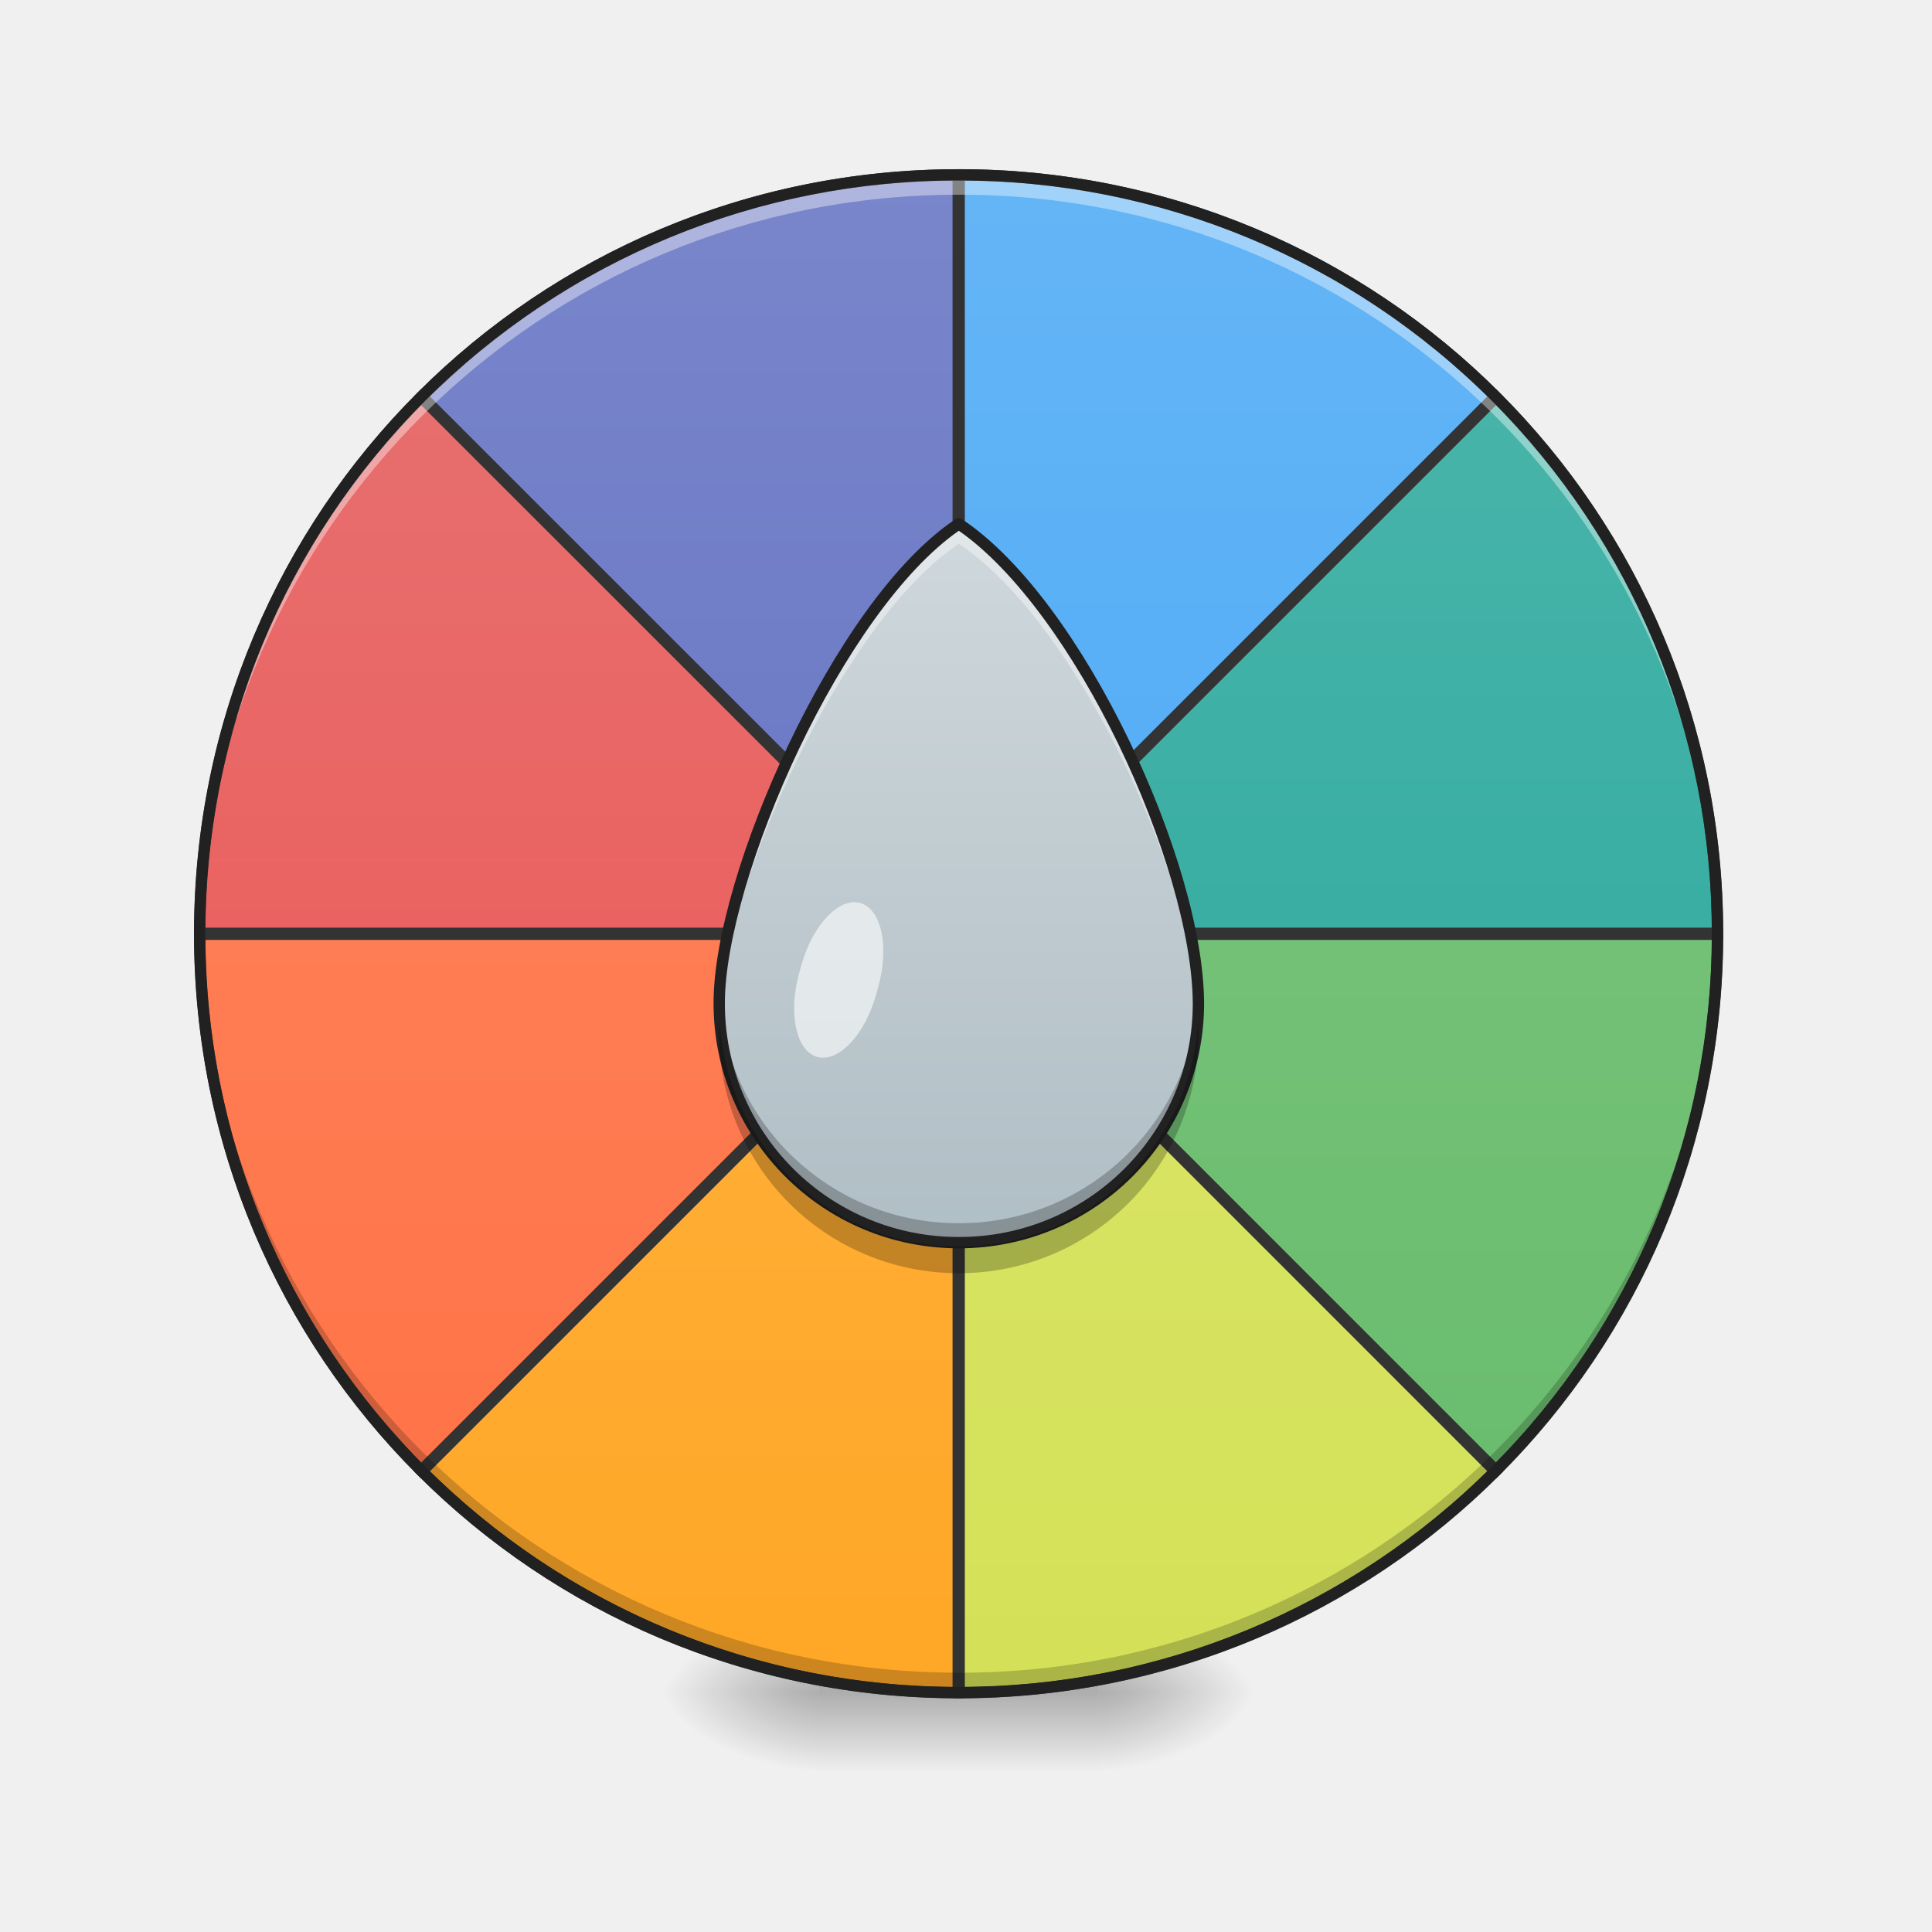
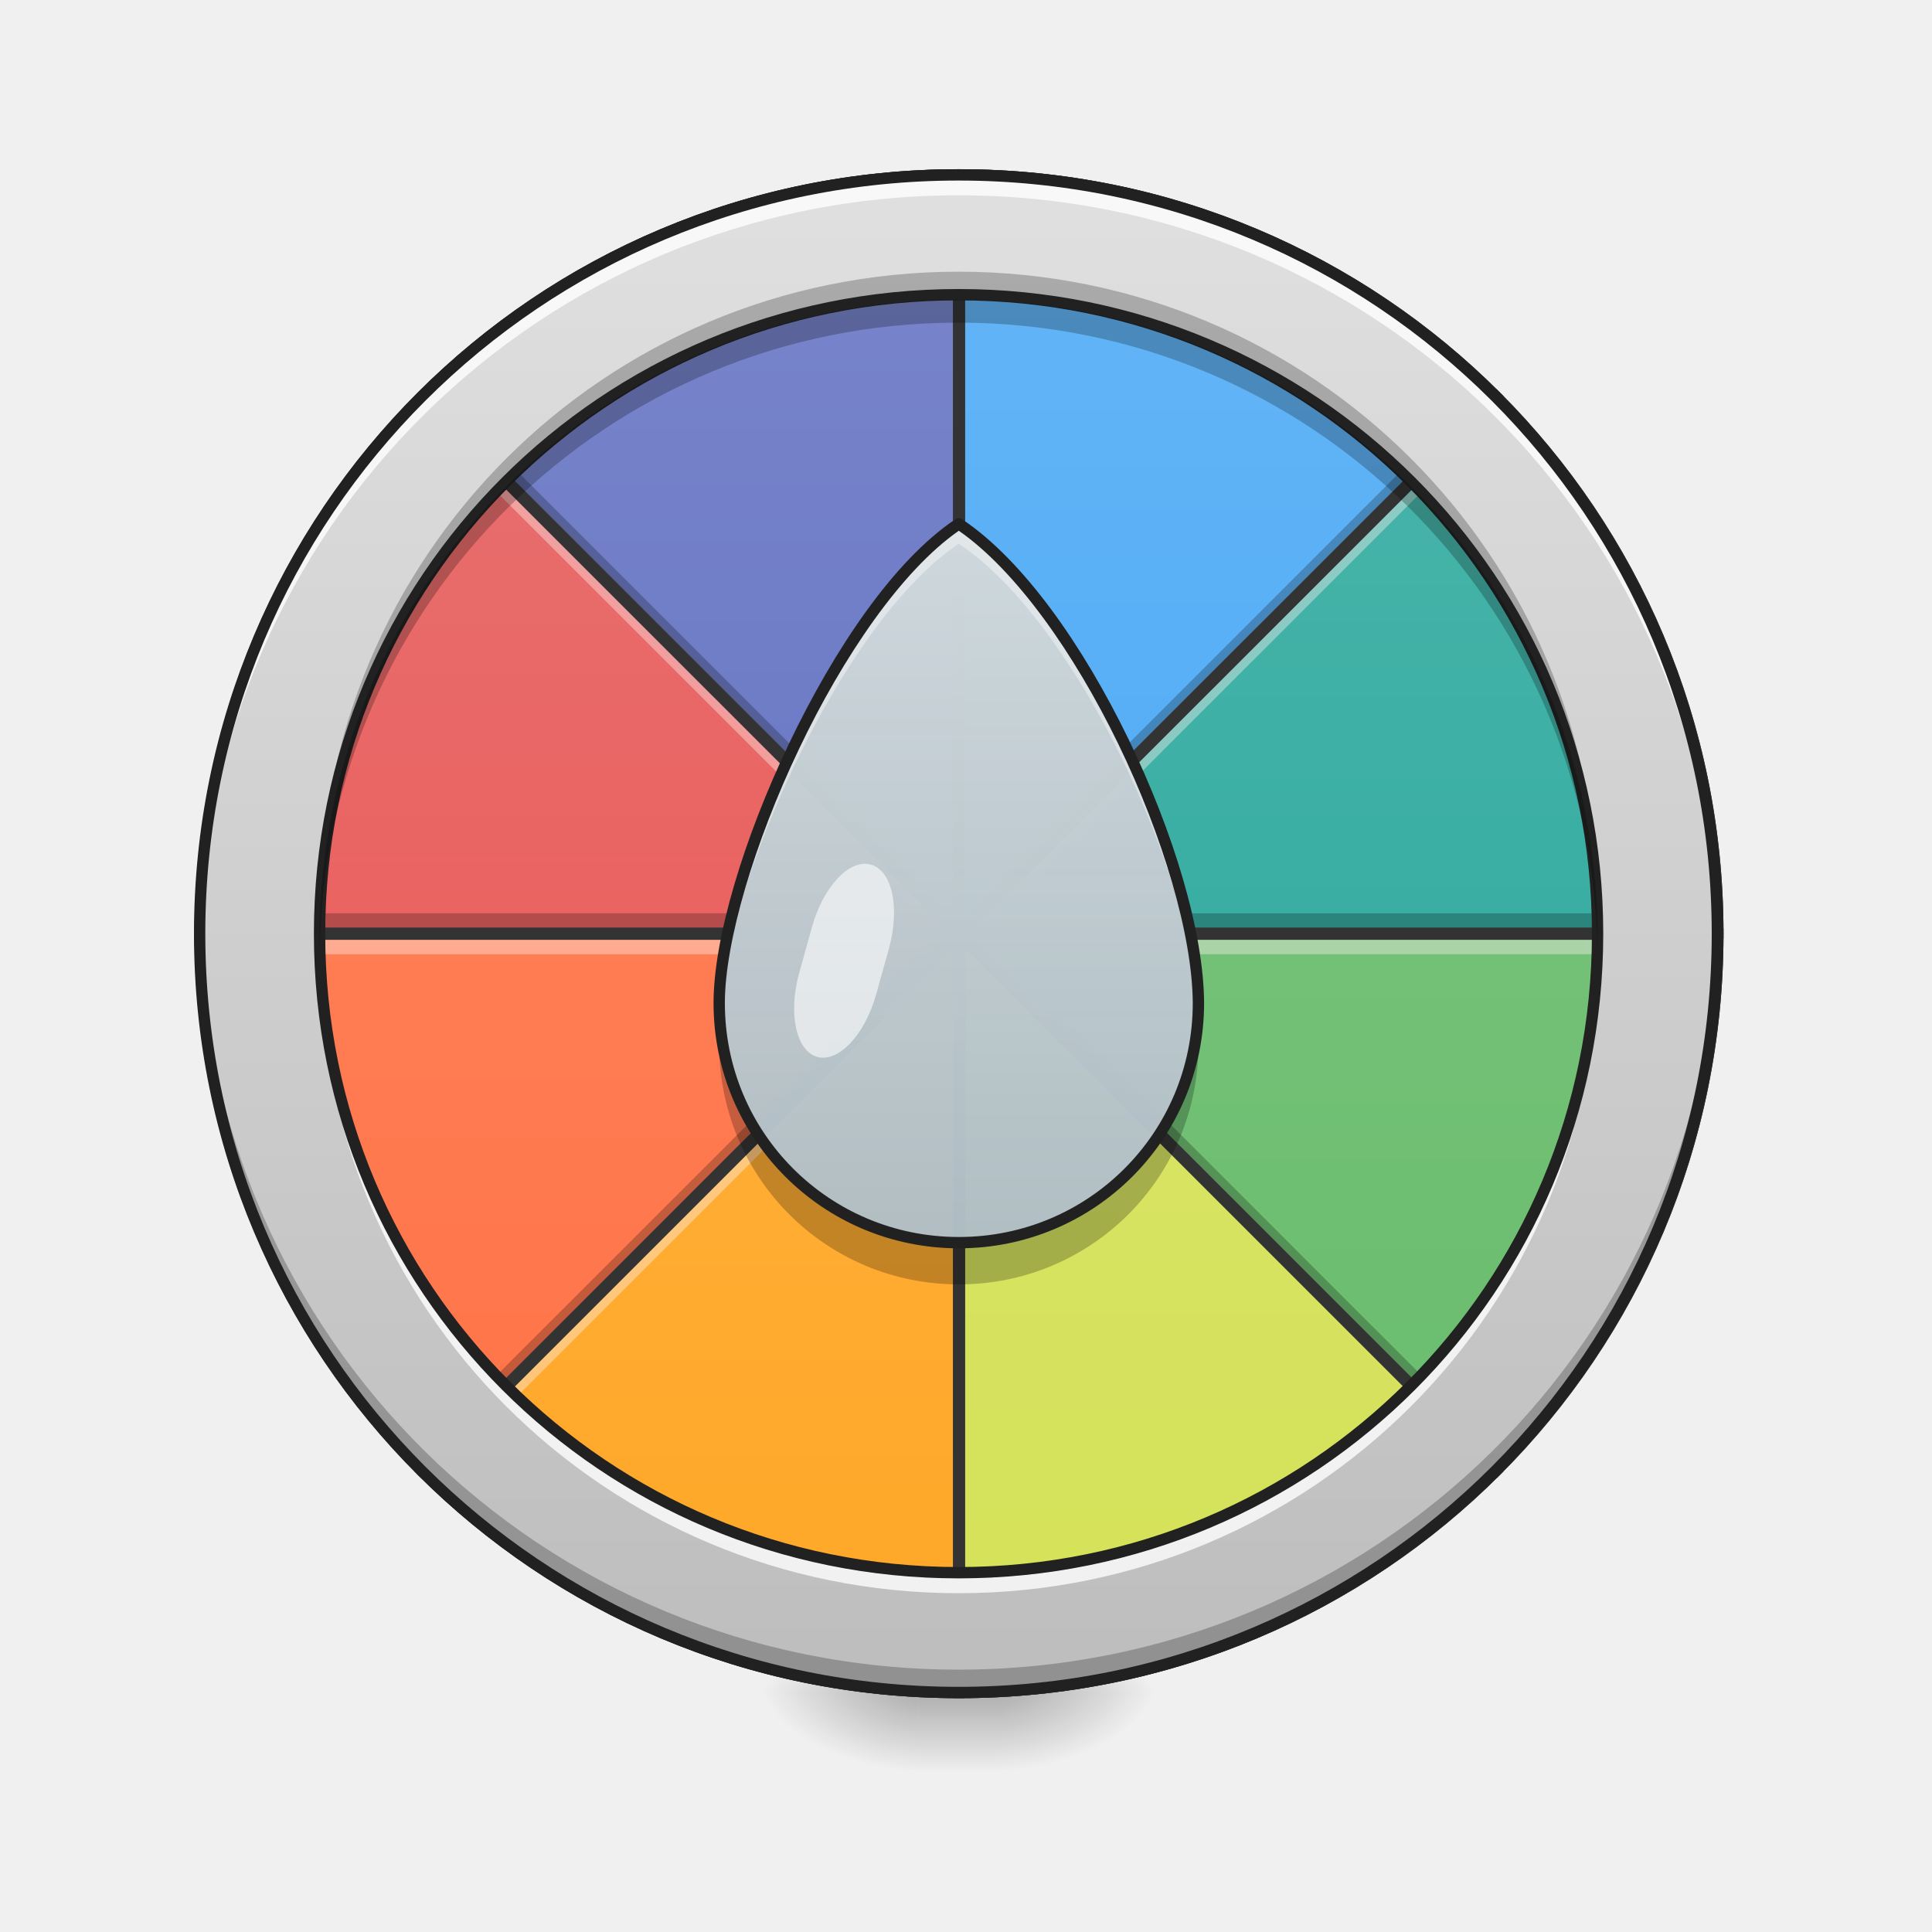
- <svg xmlns="http://www.w3.org/2000/svg" width="64pt" height="64pt" viewBox="0 0 64 64">
+ <svg xmlns="http://www.w3.org/2000/svg" width="64px" height="64px" viewBox="0 0 64 64" version="1.1">
  <defs>
-     <radialGradient id="a" gradientUnits="userSpaceOnUse" cx="450.909" cy="189.579" fx="450.909" fy="189.579" r="21.167" gradientTransform="matrix(0 -.15626 -.28128 0 89.046 127.19)">
-       <stop offset="0" stop-opacity=".314" />
-       <stop offset=".222" stop-opacity=".275" />
-       <stop offset="1" stop-opacity="0" />
+     <radialGradient id="radial0" gradientUnits="userSpaceOnUse" cx="450.909" cy="189.579" fx="450.909" fy="189.579" r="21.167" gradientTransform="matrix(0.000000348341,-0.156265,-0.281277,-0.000000203077,85.7387,127.1907)">
+       <stop offset="0" style="stop-color:rgb(0%,0%,0%);stop-opacity:0.314;" />
+       <stop offset="0.222" style="stop-color:rgb(0%,0%,0%);stop-opacity:0.275;" />
+       <stop offset="1" style="stop-color:rgb(0%,0%,0%);stop-opacity:0;" />
    </radialGradient>
-     <radialGradient id="b" gradientUnits="userSpaceOnUse" cx="450.909" cy="189.579" fx="450.909" fy="189.579" r="21.167" gradientTransform="matrix(0 .15626 .28128 0 -25.54 -15.055)">
-       <stop offset="0" stop-opacity=".314" />
-       <stop offset=".222" stop-opacity=".275" />
-       <stop offset="1" stop-opacity="0" />
+     <radialGradient id="radial1" gradientUnits="userSpaceOnUse" cx="450.909" cy="189.579" fx="450.909" fy="189.579" r="21.167" gradientTransform="matrix(-0.000000348341,0.156265,0.281277,0.000000203077,-22.23262,-15.05496)">
+       <stop offset="0" style="stop-color:rgb(0%,0%,0%);stop-opacity:0.314;" />
+       <stop offset="0.222" style="stop-color:rgb(0%,0%,0%);stop-opacity:0.275;" />
+       <stop offset="1" style="stop-color:rgb(0%,0%,0%);stop-opacity:0;" />
    </radialGradient>
-     <radialGradient id="c" gradientUnits="userSpaceOnUse" cx="450.909" cy="189.579" fx="450.909" fy="189.579" r="21.167" gradientTransform="matrix(0 -.15626 .28128 0 -25.54 127.19)">
-       <stop offset="0" stop-opacity=".314" />
-       <stop offset=".222" stop-opacity=".275" />
-       <stop offset="1" stop-opacity="0" />
+     <radialGradient id="radial2" gradientUnits="userSpaceOnUse" cx="450.909" cy="189.579" fx="450.909" fy="189.579" r="21.167" gradientTransform="matrix(-0.000000348341,-0.156265,0.281277,-0.000000203077,-22.23262,127.1907)">
+       <stop offset="0" style="stop-color:rgb(0%,0%,0%);stop-opacity:0.314;" />
+       <stop offset="0.222" style="stop-color:rgb(0%,0%,0%);stop-opacity:0.275;" />
+       <stop offset="1" style="stop-color:rgb(0%,0%,0%);stop-opacity:0;" />
    </radialGradient>
-     <radialGradient id="d" gradientUnits="userSpaceOnUse" cx="450.909" cy="189.579" fx="450.909" fy="189.579" r="21.167" gradientTransform="matrix(0 .15626 -.28128 0 89.046 -15.055)">
-       <stop offset="0" stop-opacity=".314" />
-       <stop offset=".222" stop-opacity=".275" />
-       <stop offset="1" stop-opacity="0" />
+     <radialGradient id="radial3" gradientUnits="userSpaceOnUse" cx="450.909" cy="189.579" fx="450.909" fy="189.579" r="21.167" gradientTransform="matrix(0.000000348341,0.156265,-0.281277,0.000000203077,85.7387,-15.05496)">
+       <stop offset="0" style="stop-color:rgb(0%,0%,0%);stop-opacity:0.314;" />
+       <stop offset="0.222" style="stop-color:rgb(0%,0%,0%);stop-opacity:0.275;" />
+       <stop offset="1" style="stop-color:rgb(0%,0%,0%);stop-opacity:0;" />
    </radialGradient>
-     <linearGradient id="e" gradientUnits="userSpaceOnUse" x1="255.323" y1="233.5" x2="255.323" y2="254.667" gradientTransform="matrix(.02672 0 0 .12501 24.93 26.878)">
-       <stop offset="0" stop-opacity=".275" />
-       <stop offset="1" stop-opacity="0" />
+     <linearGradient id="linear0" gradientUnits="userSpaceOnUse" x1="255.323" y1="233.5" x2="255.323" y2="254.667" gradientTransform="matrix(0.0267201,0,0,0.125012,24.93077,26.87757)">
+       <stop offset="0" style="stop-color:rgb(0%,0%,0%);stop-opacity:0.275;" />
+       <stop offset="1" style="stop-color:rgb(0%,0%,0%);stop-opacity:0;" />
    </linearGradient>
-     <linearGradient id="f" gradientUnits="userSpaceOnUse" x1="254" y1="-168.667" x2="254" y2="233.5" gradientTransform="matrix(3.77953 0 0 3.77953 0 812.598)">
-       <stop offset="0" stop-color="#7986cb" />
-       <stop offset="1" stop-color="#5c6bc0" />
+     <linearGradient id="linear1" gradientUnits="userSpaceOnUse" x1="254" y1="-168.667" x2="254" y2="233.5" gradientTransform="matrix(0.125012,0,0,0.125012,0.0166028,26.87757)">
+       <stop offset="0" style="stop-color:rgb(47.451%,52.549%,79.608%);stop-opacity:1;" />
+       <stop offset="1" style="stop-color:rgb(36.078%,41.961%,75.294%);stop-opacity:1;" />
    </linearGradient>
-     <linearGradient id="g" gradientUnits="userSpaceOnUse" x1="264.583" y1="-168.667" x2="264.583" y2="233.5" gradientTransform="matrix(3.77953 0 0 3.77953 0 812.598)">
-       <stop offset="0" stop-color="#64b5f6" />
-       <stop offset="1" stop-color="#42a5f5" />
+     <linearGradient id="linear2" gradientUnits="userSpaceOnUse" x1="264.583" y1="-168.667" x2="264.583" y2="233.5" gradientTransform="matrix(0.125012,0,0,0.125012,0.0166028,26.87757)">
+       <stop offset="0" style="stop-color:rgb(39.216%,70.98%,96.471%);stop-opacity:1;" />
+       <stop offset="1" style="stop-color:rgb(25.882%,64.706%,96.078%);stop-opacity:1;" />
    </linearGradient>
-     <linearGradient id="h" gradientUnits="userSpaceOnUse" x1="254" y1="-168.667" x2="254" y2="233.5" gradientTransform="matrix(3.77953 0 0 3.77953 0 812.598)">
-       <stop offset="0" stop-color="#e57373" />
-       <stop offset="1" stop-color="#ef5350" />
+     <linearGradient id="linear3" gradientUnits="userSpaceOnUse" x1="254" y1="-168.667" x2="254" y2="233.5" gradientTransform="matrix(0.125012,0,0,0.125012,0.0166028,26.87757)">
+       <stop offset="0" style="stop-color:rgb(89.804%,45.098%,45.098%);stop-opacity:1;" />
+       <stop offset="1" style="stop-color:rgb(93.725%,32.549%,31.373%);stop-opacity:1;" />
    </linearGradient>
-     <linearGradient id="i" gradientUnits="userSpaceOnUse" x1="254" y1="-168.667" x2="254" y2="233.5" gradientTransform="matrix(3.77953 0 0 3.77953 0 812.598)">
-       <stop offset="0" stop-color="#4db6ac" />
-       <stop offset="1" stop-color="#26a69a" />
+     <linearGradient id="linear4" gradientUnits="userSpaceOnUse" x1="254" y1="-168.667" x2="254" y2="233.5" gradientTransform="matrix(0.125012,0,0,0.125012,0.0166028,26.87757)">
+       <stop offset="0" style="stop-color:rgb(30.196%,71.373%,67.451%);stop-opacity:1;" />
+       <stop offset="1" style="stop-color:rgb(14.902%,65.098%,60.392%);stop-opacity:1;" />
    </linearGradient>
-     <linearGradient id="j" gradientUnits="userSpaceOnUse" x1="254" y1="-168.667" x2="254" y2="233.5" gradientTransform="matrix(3.77953 0 0 3.77953 0 812.598)">
-       <stop offset="0" stop-color="#ff8a65" />
-       <stop offset="1" stop-color="#ff7043" />
+     <linearGradient id="linear5" gradientUnits="userSpaceOnUse" x1="254" y1="-168.667" x2="254" y2="233.5" gradientTransform="matrix(0.125012,0,0,0.125012,0.0166028,26.87757)">
+       <stop offset="0" style="stop-color:rgb(100%,54.118%,39.608%);stop-opacity:1;" />
+       <stop offset="1" style="stop-color:rgb(100%,43.922%,26.275%);stop-opacity:1;" />
    </linearGradient>
-     <linearGradient id="k" gradientUnits="userSpaceOnUse" x1="254" y1="-168.667" x2="254" y2="233.5" gradientTransform="matrix(3.77953 0 0 3.77953 0 812.598)">
-       <stop offset="0" stop-color="#81c784" />
-       <stop offset="1" stop-color="#66bb6a" />
+     <linearGradient id="linear6" gradientUnits="userSpaceOnUse" x1="254" y1="-168.667" x2="254" y2="233.5" gradientTransform="matrix(0.125012,0,0,0.125012,0.0166028,26.87757)">
+       <stop offset="0" style="stop-color:rgb(50.588%,78.039%,51.765%);stop-opacity:1;" />
+       <stop offset="1" style="stop-color:rgb(40%,73.333%,41.569%);stop-opacity:1;" />
    </linearGradient>
-     <linearGradient id="l" gradientUnits="userSpaceOnUse" x1="254" y1="-168.667" x2="254" y2="233.5" gradientTransform="matrix(3.77953 0 0 3.77953 0 812.598)">
-       <stop offset="0" stop-color="#ffb74d" />
-       <stop offset="1" stop-color="#ffa726" />
+     <linearGradient id="linear7" gradientUnits="userSpaceOnUse" x1="254" y1="-168.667" x2="254" y2="233.5" gradientTransform="matrix(0.125012,0,0,0.125012,0.0166028,26.87757)">
+       <stop offset="0" style="stop-color:rgb(100%,71.765%,30.196%);stop-opacity:1;" />
+       <stop offset="1" style="stop-color:rgb(100%,65.49%,14.902%);stop-opacity:1;" />
    </linearGradient>
-     <linearGradient id="m" gradientUnits="userSpaceOnUse" x1="254" y1="-168.667" x2="254" y2="233.5" gradientTransform="matrix(3.77953 0 0 3.77953 0 812.598)">
-       <stop offset="0" stop-color="#dce775" />
-       <stop offset="1" stop-color="#d4e157" />
+     <linearGradient id="linear8" gradientUnits="userSpaceOnUse" x1="254" y1="-168.667" x2="254" y2="233.5" gradientTransform="matrix(0.125012,0,0,0.125012,0.0166028,26.87757)">
+       <stop offset="0" style="stop-color:rgb(86.275%,90.588%,45.882%);stop-opacity:1;" />
+       <stop offset="1" style="stop-color:rgb(83.137%,88.235%,34.118%);stop-opacity:1;" />
    </linearGradient>
-     <linearGradient id="n" gradientUnits="userSpaceOnUse" x1="1320" y1="1695.118" x2="1320" y2="975.118" gradientTransform="matrix(.03308 0 0 .03308 -11.9 -14.902)">
-       <stop offset="0" stop-color="#b0bec5" />
-       <stop offset="1" stop-color="#cfd8dc" />
+     <linearGradient id="linear9" gradientUnits="userSpaceOnUse" x1="960" y1="1695.117" x2="960" y2="175.117" gradientTransform="matrix(0.0330761,0,0,0.0330761,-0.000000366893,0.0000305205)">
+       <stop offset="0" style="stop-color:rgb(74.118%,74.118%,74.118%);stop-opacity:1;" />
+       <stop offset="1" style="stop-color:rgb(87.843%,87.843%,87.843%);stop-opacity:1;" />
+     </linearGradient>
+     <linearGradient id="linear10" gradientUnits="userSpaceOnUse" x1="1320" y1="1695.118" x2="1320" y2="975.118" gradientTransform="matrix(0.0330761,0,0,0.0330761,-11.89944,-14.90203)">
+       <stop offset="0" style="stop-color:rgb(69.02%,74.51%,77.255%);stop-opacity:0.98;" />
+       <stop offset="1" style="stop-color:rgb(81.176%,84.706%,86.275%);stop-opacity:1;" />
    </linearGradient>
  </defs>
-   <path d="M36.383 56.066h5.293v-2.644h-5.293zm0 0" fill="url(#a)" />
-   <path d="M27.121 56.066h-5.289v2.649h5.29zm0 0" fill="url(#b)" />
-   <path d="M27.121 56.066h-5.289v-2.644h5.29zm0 0" fill="url(#c)" />
-   <path d="M36.383 56.066h5.293v2.649h-5.293zm0 0" fill="url(#d)" />
-   <path d="M27.121 54.746h9.262v3.969H27.12zm0 0" fill="url(#e)" />
-   <path d="M959.554 175.14c-210.216.119-399.883 84.678-537.114 221.79l537.114 536.997zm0 0" transform="scale(.03308)" fill="url(#f)" stroke-width="11.339" stroke-linecap="round" stroke="#333" />
-   <path d="M960.499 175.14v758.787l536.996-536.996c-137.231-137.113-326.898-221.672-536.996-221.79zm0 0" transform="scale(.03308)" fill="url(#g)" stroke-width="11.339" stroke-linecap="round" stroke="#333" />
-   <path d="M421.731 397.64C284.737 534.87 200.178 724.536 200.06 934.634h758.785zm0 0" transform="scale(.03308)" fill="url(#h)" stroke-width="11.339" stroke-linecap="round" stroke="#333" />
-   <path d="M1498.203 397.64L961.207 934.634h758.786c-.118-210.098-84.677-399.765-221.79-536.996zm0 0" transform="scale(.03308)" fill="url(#i)" stroke-width="11.339" stroke-linecap="round" stroke="#333" />
-   <path d="M200.06 935.58c.118 210.216 84.677 399.883 221.671 537.114L958.845 935.58zm0 0" transform="scale(.03308)" fill="url(#j)" stroke-width="11.339" stroke-linecap="round" stroke="#333" />
-   <path d="M961.207 935.58l536.996 537.114c137.113-137.23 221.672-326.898 221.79-537.114zm0 0" transform="scale(.03308)" fill="url(#k)" stroke-width="11.339" stroke-linecap="round" stroke="#333" />
-   <path d="M959.554 936.289L422.44 1473.403c137.231 136.994 326.898 221.553 537.114 221.671zm0 0" transform="scale(.03308)" fill="url(#l)" stroke-width="11.339" stroke-linecap="round" stroke="#333" />
-   <path d="M960.499 936.289v758.785c210.098-.118 399.765-84.677 536.996-221.671zm0 0" transform="scale(.03308)" fill="url(#m)" stroke-width="11.339" stroke-linecap="round" stroke="#333" />
-   <path d="M31.754 55.902a25.085 25.085 0 0 1-25.14-25.136l.003-.246c.13 13.812 11.293 24.89 25.137 24.89A25.082 25.082 0 0 0 56.89 30.52v.246a25.082 25.082 0 0 1-25.137 25.136zm0 0" fill-opacity=".196" />
-   <path d="M31.754 5.957a25.085 25.085 0 0 0-25.14 25.137l.003.246C6.747 17.53 17.91 6.45 31.754 6.45A25.085 25.085 0 0 1 56.89 31.34v-.246A25.082 25.082 0 0 0 31.754 5.957zm0 0" fill="#fff" fill-opacity=".392" />
-   <path d="M31.754 5.605c-14.027 0-25.328 11.297-25.328 25.325 0 14.027 11.3 25.324 25.328 25.324A25.272 25.272 0 0 0 57.078 30.93 25.272 25.272 0 0 0 31.754 5.605zm0 .375a24.892 24.892 0 0 1 24.95 24.95 24.892 24.892 0 0 1-24.95 24.949A24.892 24.892 0 0 1 6.8 30.929 24.892 24.892 0 0 1 31.754 5.98zm0 0" fill="#212121" />
-   <path d="M31.762 17.352c-3.969 2.644-7.938 11.71-7.938 15.875a7.919 7.919 0 0 0 7.938 7.937 7.919 7.919 0 0 0 7.937-7.937c-.023-4.598-3.969-13.23-7.937-15.875zm0 0" fill="url(#n)" />
-   <path d="M31.762 17.352c-3.969 2.644-7.938 11.71-7.938 15.875 0 .117 0 .23.008.347.188-4.293 4.059-12.98 7.93-15.562 3.879 2.59 7.738 10.898 7.93 15.562.003-.113.007-.23.007-.347-.023-4.598-3.969-13.23-7.937-15.875zm0 0" fill="#fff" fill-opacity=".392" />
-   <path d="M23.832 32.918c-.008.105-.008.21-.008.309a7.919 7.919 0 0 0 7.938 7.937 7.919 7.919 0 0 0 7.93-8.242 7.92 7.92 0 0 1-7.93 7.598 7.915 7.915 0 0 1-7.93-7.602zm0 0" fill-opacity=".235" />
-   <path d="M31.758 17.164a.194.194 0 0 0-.102.031c-2.043 1.364-4.023 4.309-5.523 7.446-1.496 3.132-2.496 6.445-2.496 8.586 0 4.5 3.625 8.125 8.125 8.125a8.111 8.111 0 0 0 8.125-8.125c-.012-2.352-1.012-5.668-2.508-8.75s-3.477-5.922-5.516-7.282a.196.196 0 0 0-.105-.03zm.004.418c1.894 1.316 3.828 4.066 5.281 7.059 1.477 3.043 2.457 6.343 2.469 8.586a7.729 7.729 0 0 1-7.75 7.75 7.729 7.729 0 0 1-7.75-7.75c0-2.024.98-5.325 2.46-8.426 1.454-3.047 3.395-5.903 5.29-7.219zm0 0" fill="#212121" />
-   <path d="M39.688 33.805a7.92 7.92 0 0 1-7.926 7.484 7.92 7.92 0 0 1-7.926-7.484 7.919 7.919 0 0 0 7.926 8.371 7.919 7.919 0 0 0 7.925-8.371zm0 0" fill-opacity=".235" />
-   <path d="M28.492 29.914c.707.195.973 1.438.602 2.777l-.07.254c-.376 1.336-1.247 2.262-1.95 2.067-.703-.196-.972-1.438-.601-2.778l.07-.254c.375-1.335 1.246-2.261 1.95-2.066zm0 0" fill="#fff" fill-opacity=".588" />
+   <g id="surface1">
+     <path style=" stroke:none;fill-rule:nonzero;fill:url(#radial0);" d="M 33.074 56.066 L 38.367 56.066 L 38.367 53.422 L 33.074 53.422 Z M 33.074 56.066 " />
+     <path style=" stroke:none;fill-rule:nonzero;fill:url(#radial1);" d="M 30.43 56.066 L 25.137 56.066 L 25.137 58.715 L 30.43 58.715 Z M 30.43 56.066 " />
+     <path style=" stroke:none;fill-rule:nonzero;fill:url(#radial2);" d="M 30.43 56.066 L 25.137 56.066 L 25.137 53.422 L 30.43 53.422 Z M 30.43 56.066 " />
+     <path style=" stroke:none;fill-rule:nonzero;fill:url(#radial3);" d="M 33.074 56.066 L 38.367 56.066 L 38.367 58.715 L 33.074 58.715 Z M 33.074 56.066 " />
+     <path style=" stroke:none;fill-rule:nonzero;fill:url(#linear0);" d="M 30.43 54.746 L 33.074 54.746 L 33.074 58.715 L 30.43 58.715 Z M 30.43 54.746 " />
+     <path style=" stroke:none;fill-rule:nonzero;fill:url(#linear1);" d="M 31.754 5.793 C 24.801 5.797 18.527 8.594 13.988 13.129 L 31.754 30.891 Z M 31.754 5.793 " />
+     <path style=" stroke:none;fill-rule:nonzero;fill:url(#linear2);" d="M 31.785 5.793 L 31.785 30.891 L 49.551 13.129 C 45.012 8.594 38.738 5.797 31.785 5.793 Z M 31.785 5.793 " />
+     <path style=" stroke:none;fill-rule:nonzero;fill:url(#linear3);" d="M 13.965 13.152 C 9.434 17.691 6.637 23.965 6.633 30.914 L 31.73 30.914 Z M 13.965 13.152 " />
+     <path style=" stroke:none;fill-rule:nonzero;fill:url(#linear4);" d="M 49.574 13.152 L 31.809 30.914 L 56.906 30.914 C 56.902 23.965 54.105 17.691 49.574 13.152 Z M 49.574 13.152 " />
+     <path style=" stroke:none;fill-rule:nonzero;fill:url(#linear5);" d="M 6.633 30.945 C 6.637 37.898 9.434 44.172 13.965 48.711 L 31.73 30.945 Z M 6.633 30.945 " />
+     <path style=" stroke:none;fill-rule:nonzero;fill:url(#linear6);" d="M 31.809 30.945 L 49.574 48.711 C 54.105 44.172 56.902 37.898 56.906 30.945 Z M 31.809 30.945 " />
+     <path style=" stroke:none;fill-rule:nonzero;fill:url(#linear7);" d="M 31.754 30.969 L 13.988 48.734 C 18.531 53.266 24.801 56.062 31.754 56.066 Z M 31.754 30.969 " />
+     <path style=" stroke:none;fill-rule:nonzero;fill:rgb(100%,94.902%,94.902%);fill-opacity:0.392;" d="M 31.754 5.793 C 24.801 5.797 18.527 8.594 13.988 13.129 L 14.324 13.461 C 18.836 9.121 24.973 6.457 31.754 6.453 Z M 31.785 5.793 L 31.785 6.453 C 38.566 6.457 44.703 9.121 49.215 13.461 L 49.551 13.129 C 45.012 8.594 38.738 5.797 31.785 5.793 Z M 13.965 13.152 C 9.434 17.691 6.637 23.965 6.633 30.914 L 6.641 30.914 C 6.816 24.227 9.578 18.207 13.965 13.812 L 31.07 30.914 L 31.73 30.914 Z M 49.574 13.152 L 31.809 30.914 L 32.473 30.914 L 49.574 13.812 C 53.961 18.207 56.723 24.227 56.898 30.914 L 56.906 30.914 C 56.902 23.965 54.105 17.691 49.574 13.152 Z M 6.672 30.945 C 6.672 31.168 6.676 31.387 6.68 31.609 L 31.109 31.609 L 31.77 30.945 Z M 31.809 30.945 L 32.473 31.609 L 56.898 31.609 C 56.902 31.387 56.906 31.168 56.906 30.945 Z M 31.754 30.969 L 13.988 48.734 C 14.102 48.844 14.211 48.953 14.324 49.059 L 31.754 31.633 Z M 31.785 30.969 L 31.785 31.633 L 49.215 49.059 C 49.328 48.953 49.438 48.844 49.551 48.734 Z M 31.785 30.969 " />
+     <path style=" stroke:none;fill-rule:nonzero;fill:url(#linear8);" d="M 31.785 30.969 L 31.785 56.066 C 38.738 56.062 45.012 53.266 49.551 48.734 Z M 31.785 30.969 " />
+     <path style=" stroke:none;fill-rule:nonzero;fill:rgb(0%,0%,0%);fill-opacity:0.235;" d="M 31.754 56.066 C 24.801 56.062 18.527 53.266 13.988 48.734 L 14.324 48.398 C 18.836 52.738 24.973 55.402 31.754 55.406 Z M 31.785 56.066 L 31.785 55.406 C 38.566 55.402 44.703 52.738 49.215 48.398 L 49.551 48.734 C 45.012 53.266 38.738 56.062 31.785 56.066 Z M 13.965 48.711 C 9.434 44.172 6.637 37.898 6.633 30.945 L 6.641 30.945 C 6.816 37.633 9.578 43.652 13.965 48.047 L 31.07 30.945 L 31.73 30.945 Z M 49.574 48.711 L 31.809 30.945 L 32.473 30.945 L 49.574 48.047 C 53.961 43.652 56.723 37.633 56.898 30.945 L 56.906 30.945 C 56.902 37.898 54.105 44.172 49.574 48.711 Z M 6.672 30.914 C 6.672 30.691 6.676 30.473 6.68 30.254 L 31.109 30.254 L 31.77 30.914 Z M 31.809 30.914 L 32.473 30.254 L 56.898 30.254 C 56.902 30.473 56.906 30.691 56.906 30.914 Z M 31.754 30.891 L 13.988 13.129 C 14.102 13.016 14.211 12.906 14.324 12.801 L 31.754 30.23 Z M 31.785 30.891 L 31.785 30.23 L 49.215 12.801 C 49.328 12.906 49.438 13.016 49.551 13.129 Z M 31.785 30.891 " />
+     <path style=" stroke:none;fill-rule:nonzero;fill:rgb(12.941%,12.941%,12.941%);fill-opacity:1;" d="M 31.77 5.605 C 17.742 5.605 6.445 16.902 6.445 30.93 C 6.445 44.957 17.742 56.254 31.77 56.254 C 45.797 56.254 57.094 44.957 57.094 30.93 C 57.094 16.902 45.797 5.605 31.77 5.605 Z M 31.77 5.98 C 45.594 5.98 56.719 17.105 56.719 30.93 C 56.719 44.754 45.594 55.879 31.77 55.879 C 17.945 55.879 6.82 44.754 6.82 30.93 C 6.82 17.105 17.945 5.98 31.77 5.98 Z M 31.77 5.98 " />
+     <path style="fill:none;stroke-width:11.339;stroke-linecap:round;stroke-linejoin:miter;stroke:rgb(20%,20%,20%);stroke-opacity:1;stroke-miterlimit:4;" d="M 959.525 175.141 C 749.308 175.259 559.641 259.818 422.41 396.931 L 959.525 933.927 Z M 959.525 175.141 " transform="matrix(0.0330761,0,0,0.0330761,0.0166028,0)" />
+     <path style="fill:none;stroke-width:11.339;stroke-linecap:round;stroke-linejoin:miter;stroke:rgb(20%,20%,20%);stroke-opacity:1;stroke-miterlimit:4;" d="M 960.469 175.141 L 960.469 933.927 L 1497.583 396.931 C 1360.352 259.818 1170.685 175.259 960.469 175.141 Z M 960.469 175.141 " transform="matrix(0.0330761,0,0,0.0330761,0.0166028,0)" />
+     <path style="fill:none;stroke-width:11.339;stroke-linecap:round;stroke-linejoin:miter;stroke:rgb(20%,20%,20%);stroke-opacity:1;stroke-miterlimit:4;" d="M 421.702 397.639 C 284.707 534.87 200.148 724.537 200.03 934.635 L 958.816 934.635 Z M 421.702 397.639 " transform="matrix(0.0330761,0,0,0.0330761,0.0166028,0)" />
+     <path style="fill:none;stroke-width:11.339;stroke-linecap:round;stroke-linejoin:miter;stroke:rgb(20%,20%,20%);stroke-opacity:1;stroke-miterlimit:4;" d="M 1498.292 397.639 L 961.178 934.635 L 1719.964 934.635 C 1719.846 724.537 1635.287 534.87 1498.292 397.639 Z M 1498.292 397.639 " transform="matrix(0.0330761,0,0,0.0330761,0.0166028,0)" />
+     <path style="fill:none;stroke-width:11.339;stroke-linecap:round;stroke-linejoin:miter;stroke:rgb(20%,20%,20%);stroke-opacity:1;stroke-miterlimit:4;" d="M 200.03 935.58 C 200.148 1145.796 284.707 1335.463 421.702 1472.694 L 958.816 935.58 Z M 200.03 935.58 " transform="matrix(0.0330761,0,0,0.0330761,0.0166028,0)" />
+     <path style="fill:none;stroke-width:11.339;stroke-linecap:round;stroke-linejoin:miter;stroke:rgb(20%,20%,20%);stroke-opacity:1;stroke-miterlimit:4;" d="M 961.178 935.58 L 1498.292 1472.694 C 1635.287 1335.463 1719.846 1145.796 1719.964 935.58 Z M 961.178 935.58 " transform="matrix(0.0330761,0,0,0.0330761,0.0166028,0)" />
+     <path style="fill:none;stroke-width:11.339;stroke-linecap:round;stroke-linejoin:miter;stroke:rgb(20%,20%,20%);stroke-opacity:1;stroke-miterlimit:4;" d="M 959.525 936.289 L 422.41 1473.403 C 559.76 1610.397 749.308 1694.956 959.525 1695.074 Z M 959.525 936.289 " transform="matrix(0.0330761,0,0,0.0330761,0.0166028,0)" />
+     <path style="fill:none;stroke-width:11.339;stroke-linecap:round;stroke-linejoin:miter;stroke:rgb(20%,20%,20%);stroke-opacity:1;stroke-miterlimit:4;" d="M 960.469 936.289 L 960.469 1695.074 C 1170.685 1694.956 1360.352 1610.397 1497.583 1473.403 Z M 960.469 936.289 " transform="matrix(0.0330761,0,0,0.0330761,0.0166028,0)" />
+     <path style=" stroke:none;fill-rule:nonzero;fill:url(#linear9);" d="M 31.754 5.793 C 17.828 5.793 6.613 17.004 6.613 30.93 C 6.613 44.855 17.828 56.066 31.754 56.066 C 45.68 56.066 56.891 44.855 56.891 30.93 C 56.891 17.004 45.68 5.793 31.754 5.793 Z M 31.754 9.762 C 43.48 9.762 52.922 19.203 52.922 30.93 C 52.922 42.656 43.48 52.098 31.754 52.098 C 20.027 52.098 10.586 42.656 10.586 30.93 C 10.586 19.203 20.027 9.762 31.754 9.762 Z M 31.754 9.762 " />
+     <path style=" stroke:none;fill-rule:nonzero;fill:url(#linear10);" d="M 31.762 17.352 C 27.793 19.996 23.824 29.062 23.824 33.227 C 23.824 37.625 27.363 41.164 31.762 41.164 C 36.16 41.164 39.699 37.625 39.699 33.227 C 39.676 28.629 35.73 19.996 31.762 17.352 Z M 31.762 17.352 " />
+     <path style=" stroke:none;fill-rule:nonzero;fill:rgb(100%,100%,100%);fill-opacity:0.392;" d="M 31.762 17.352 C 27.793 19.996 23.824 29.062 23.824 33.227 C 23.824 33.344 23.824 33.457 23.832 33.574 C 24.02 29.281 27.891 20.594 31.762 18.012 C 35.641 20.602 39.5 28.91 39.691 33.574 C 39.695 33.461 39.699 33.344 39.699 33.227 C 39.676 28.629 35.73 19.996 31.762 17.352 Z M 31.762 17.352 " />
+     <path style=" stroke:none;fill-rule:nonzero;fill:rgb(0%,0%,0%);fill-opacity:0.235;" d="M 39.672 33.945 C 39.332 38.027 35.934 41.211 31.762 41.211 C 27.594 41.211 24.195 38.031 23.852 33.953 C 23.832 34.184 23.824 34.402 23.824 34.609 C 23.824 39.004 27.363 42.547 31.762 42.547 C 36.16 42.547 39.699 39.004 39.699 34.609 C 39.699 34.395 39.688 34.172 39.672 33.945 Z M 39.672 33.945 " />
+     <path style=" stroke:none;fill-rule:nonzero;fill:rgb(12.941%,12.941%,12.941%);fill-opacity:1;" d="M 31.758 17.164 C 31.723 17.164 31.688 17.176 31.656 17.195 C 29.613 18.559 27.633 21.504 26.133 24.641 C 24.637 27.773 23.637 31.086 23.637 33.227 C 23.637 37.727 27.262 41.352 31.762 41.352 C 36.258 41.352 39.887 37.727 39.887 33.227 C 39.875 30.875 38.875 27.559 37.379 24.477 C 35.883 21.395 33.902 18.555 31.863 17.195 C 31.832 17.176 31.797 17.164 31.758 17.164 Z M 31.762 17.582 C 33.656 18.898 35.59 21.648 37.043 24.641 C 38.52 27.684 39.5 30.984 39.512 33.227 C 39.512 37.523 36.059 40.977 31.762 40.977 C 27.465 40.977 24.012 37.523 24.012 33.227 C 24.012 31.203 24.992 27.902 26.473 24.801 C 27.926 21.754 29.867 18.898 31.762 17.582 Z M 31.762 17.582 " />
+     <path style=" stroke:none;fill-rule:nonzero;fill:rgb(100%,100%,100%);fill-opacity:0.588;" d="M 28.848 28.641 C 29.555 28.836 29.82 30.078 29.449 31.414 L 29.023 32.945 C 28.648 34.281 27.777 35.207 27.074 35.012 C 26.371 34.816 26.102 33.574 26.473 32.234 L 26.898 30.707 C 27.273 29.367 28.145 28.441 28.848 28.641 Z M 28.848 28.641 " />
+     <path style=" stroke:none;fill-rule:nonzero;fill:rgb(100%,100%,100%);fill-opacity:0.784;" d="M 31.754 5.973 C 17.828 5.973 6.613 17.188 6.613 31.113 C 6.613 31.195 6.617 31.277 6.617 31.359 C 6.75 17.551 17.91 6.469 31.754 6.469 C 45.598 6.469 56.758 17.551 56.891 31.359 C 56.891 31.277 56.891 31.195 56.891 31.113 C 56.891 17.188 45.68 5.973 31.754 5.973 Z M 10.586 31.359 C 10.586 31.441 10.586 31.523 10.586 31.609 C 10.586 43.336 20.027 52.777 31.754 52.777 C 43.48 52.777 52.922 43.336 52.922 31.609 C 52.922 31.523 52.922 31.441 52.922 31.359 C 52.789 42.973 43.398 52.281 31.754 52.281 C 20.109 52.281 10.719 42.973 10.586 31.359 Z M 10.586 31.359 " />
+     <path style=" stroke:none;fill-rule:nonzero;fill:rgb(0%,0%,0%);fill-opacity:0.235;" d="M 31.754 9 C 20.027 9 10.586 18.441 10.586 30.168 C 10.586 30.297 10.586 30.422 10.59 30.551 C 10.789 19 20.152 9.762 31.754 9.762 C 43.352 9.762 52.715 19 52.918 30.551 C 52.922 30.422 52.922 30.297 52.922 30.168 C 52.922 18.441 43.48 9 31.754 9 Z M 6.617 30.551 C 6.617 30.676 6.613 30.805 6.613 30.93 C 6.613 44.855 17.828 56.066 31.754 56.066 C 45.68 56.066 56.891 44.855 56.891 30.93 C 56.891 30.805 56.891 30.676 56.887 30.551 C 56.688 44.301 45.551 55.309 31.754 55.309 C 17.953 55.309 6.82 44.301 6.617 30.551 Z M 6.617 30.551 " />
+     <path style="fill:none;stroke-width:3;stroke-linecap:round;stroke-linejoin:round;stroke:rgb(12.941%,12.941%,12.941%);stroke-opacity:1;stroke-miterlimit:4;" d="M 254.007 -168.661 C 142.611 -168.661 52.901 -78.982 52.901 32.414 C 52.901 143.809 142.611 233.488 254.007 233.488 C 365.403 233.488 455.082 143.809 455.082 32.414 C 455.082 -78.982 365.403 -168.661 254.007 -168.661 Z M 254.007 -136.914 C 347.811 -136.914 423.335 -61.39 423.335 32.414 C 423.335 126.217 347.811 201.741 254.007 201.741 C 160.203 201.741 84.679 126.217 84.679 32.414 C 84.679 -61.39 160.203 -136.914 254.007 -136.914 Z M 254.007 -136.914 " transform="matrix(0.125012,0,0,0.125012,0,26.87757)" />
+     <path style=" stroke:none;fill-rule:nonzero;fill:rgb(0%,0%,0%);fill-opacity:0.235;" d="M 31.754 9.926 C 20.027 9.926 10.586 19.367 10.586 31.094 C 10.586 31.223 10.586 31.348 10.59 31.477 C 10.789 19.926 20.152 10.688 31.754 10.688 C 43.352 10.688 52.715 19.926 52.918 31.477 C 52.922 31.348 52.922 31.223 52.922 31.094 C 52.922 19.367 43.48 9.926 31.754 9.926 Z M 31.754 9.926 " />
+   </g>
</svg>
